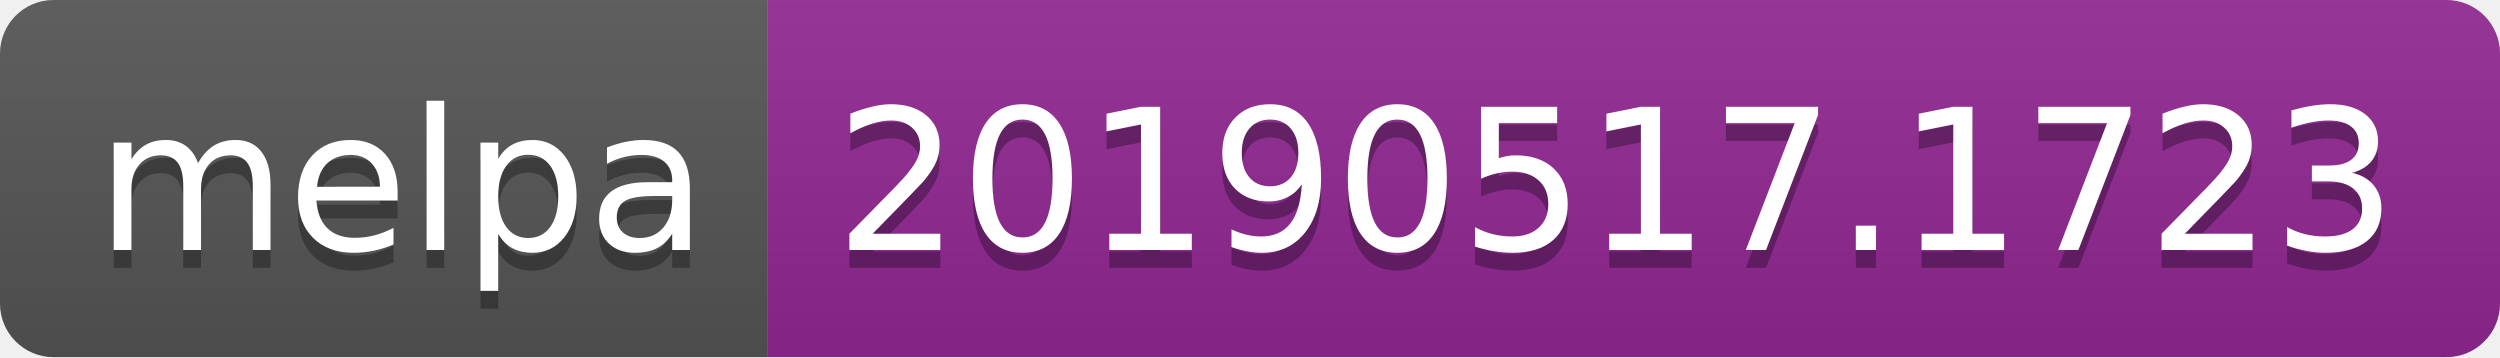
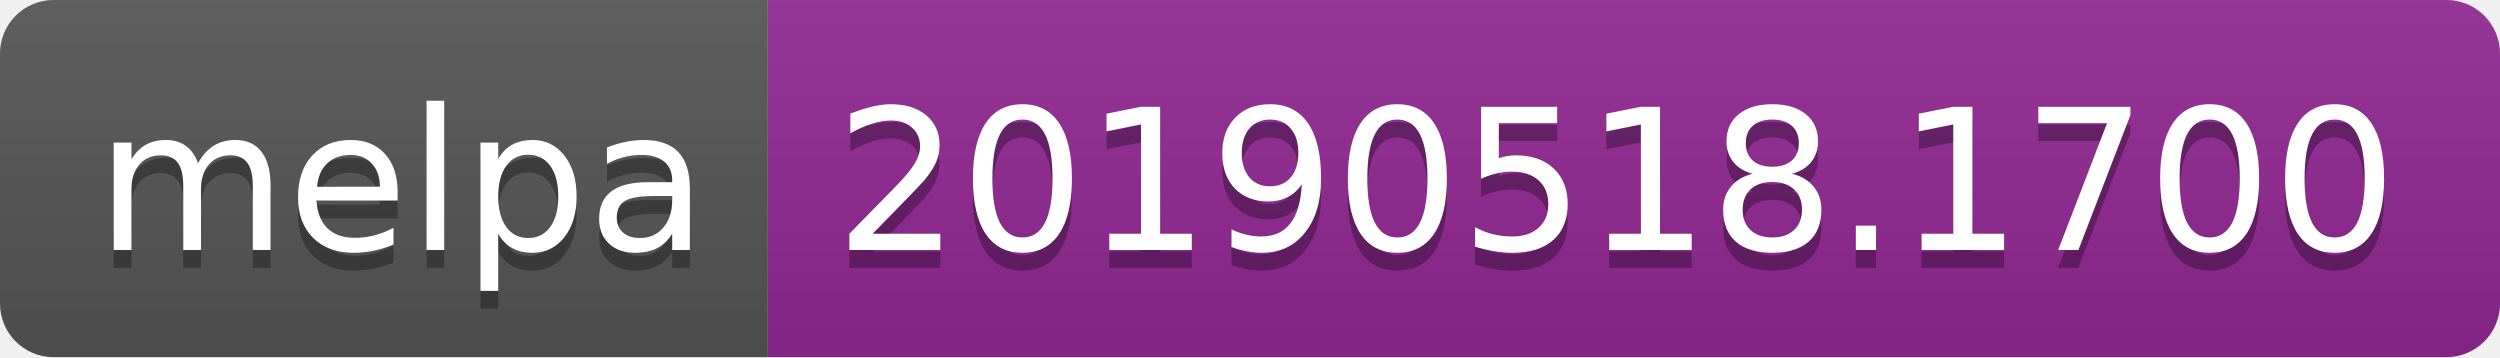
<svg xmlns="http://www.w3.org/2000/svg" width="140" height="20">
  <linearGradient id="b" x2="0" y2="100%">
    <stop offset="0" stop-color="#bbb" stop-opacity=".1" />
    <stop offset="1" stop-opacity=".1" />
  </linearGradient>
  <clipPath id="a">
    <rect width="140" height="20" rx="3" fill="#fff" />
  </clipPath>
  <g clip-path="url(#a)">
    <path fill="#555" d="M0 0h43v20H0z" />
    <path fill="#922793" d="M43 0h97v20H43z" />
    <path fill="url(#b)" d="M0 0h140v20H0z" />
  </g>
  <g fill="#fff" text-anchor="middle" font-family="DejaVu Sans,Verdana,Geneva,sans-serif" font-size="110">
    <text x="225" y="150" fill="#010101" fill-opacity=".3" transform="scale(.1)" textLength="330">melpa</text>
    <text x="225" y="140" transform="scale(.1)" textLength="330">melpa</text>
-     <text x="905" y="150" fill="#010101" fill-opacity=".3" transform="scale(.1)" textLength="870">20190517.1723</text>
-     <text x="905" y="140" transform="scale(.1)" textLength="870">20190517.1723</text>
+     <text x="905" y="150" fill="#010101" fill-opacity=".3" transform="scale(.1)" textLength="870">20190518.1700</text>
+     <text x="905" y="140" transform="scale(.1)" textLength="870">20190518.1700</text>
  </g>
</svg>
